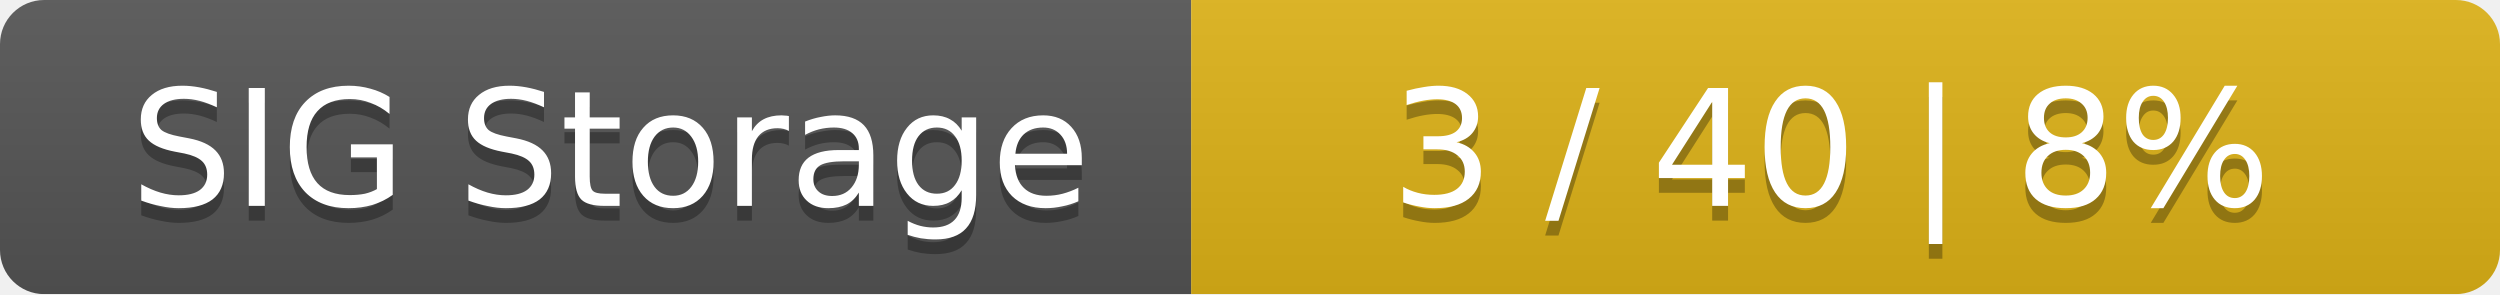
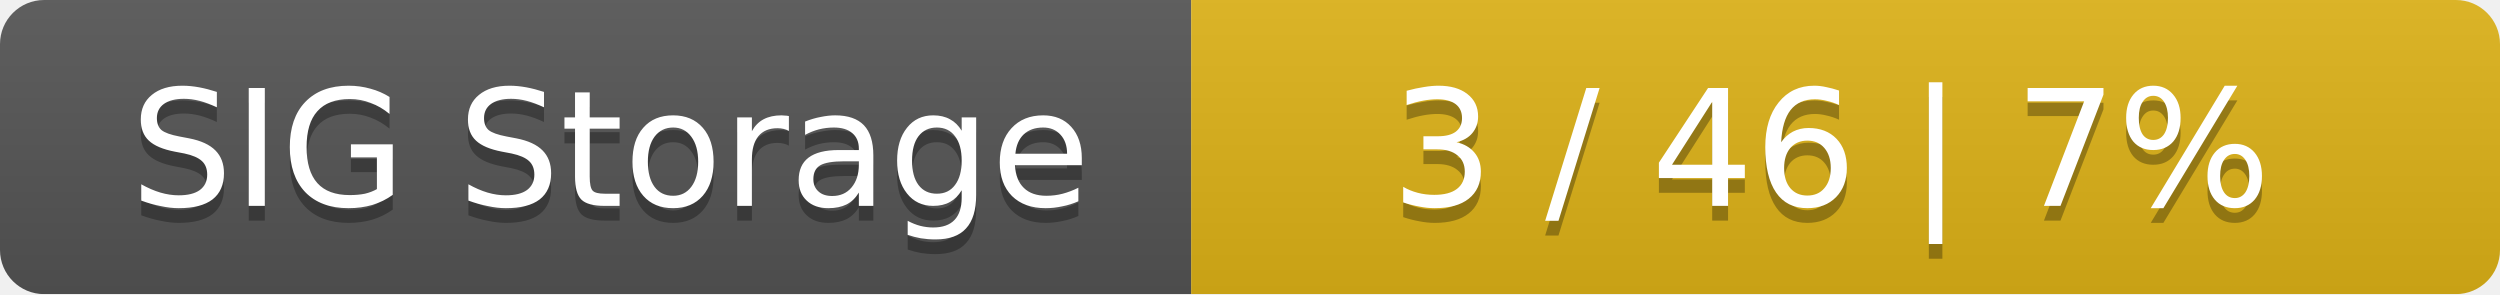
<svg xmlns="http://www.w3.org/2000/svg" width="170" height="20">
  <linearGradient id="smooth" x2="0" y2="100%">
    <stop offset="0" stop-color="#bbb" stop-opacity=".1" />
    <stop offset="1" stop-opacity=".1" />
  </linearGradient>
  <mask id="round">
    <rect width="170" height="20" rx="3" fill="#fff" />
  </mask>
  <g mask="url(#round)">
    <rect width="81" height="20" fill="#555" />
    <rect x="81" width="89" height="20" fill="#dfb317" />
    <rect width="170" height="20" fill="url(#smooth)" />
  </g>
  <g fill="#fff" text-anchor="middle" font-family="DejaVu Sans,Verdana,Geneva,sans-serif" font-size="11">
    <text x="41.5" y="15" fill="#010101" fill-opacity=".3">SIG Storage</text>
    <text x="41.5" y="14">SIG Storage</text>
-     <text x="124.5" y="15" fill="#010101" fill-opacity=".3">3 / 40    |    8%</text>
-     <text x="124.5" y="14">3 / 40    |    8%</text>
+     <text x="124.5" y="15" fill="#010101" fill-opacity=".3">3 / 46    |    7%</text>
+     <text x="124.5" y="14">3 / 46    |    7%</text>
  </g>
</svg>
